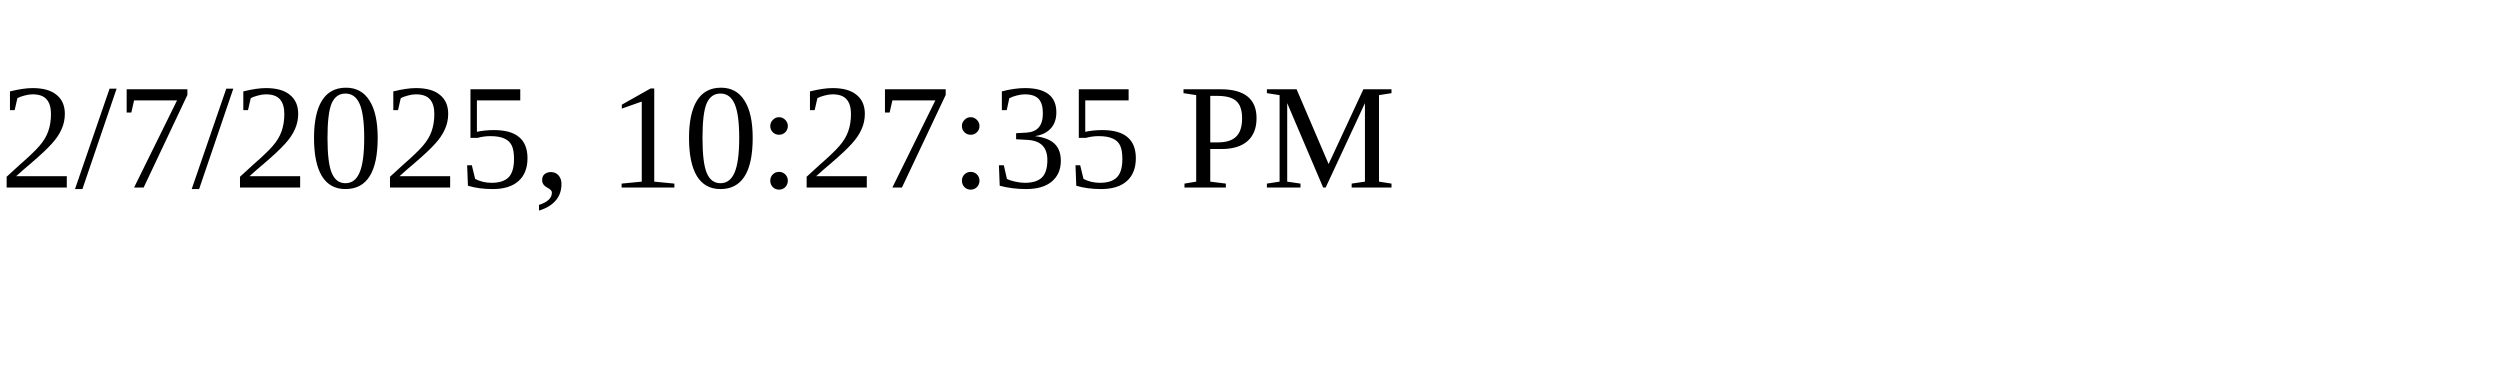
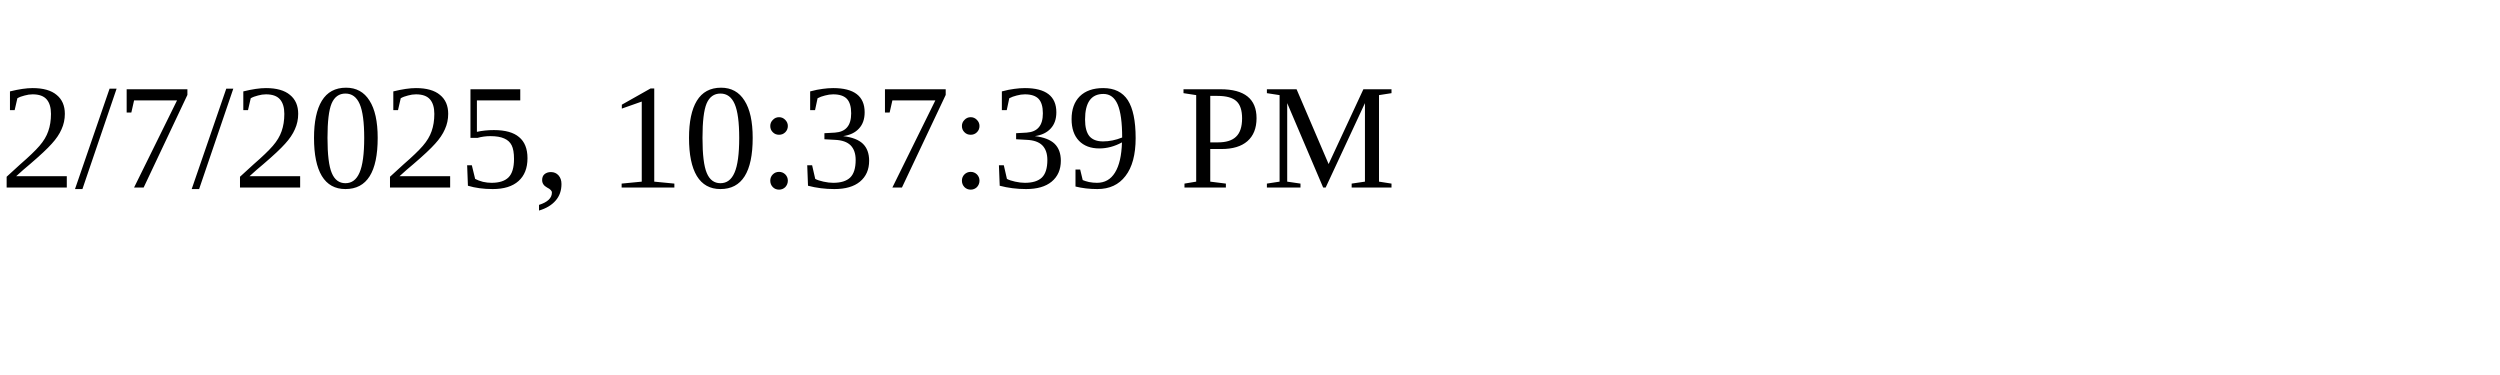
<svg xmlns="http://www.w3.org/2000/svg" height="30" width="200">
-   <text x="0" y="15">2/7/2025, 10:27:35 PM</text>
+   <text x="0" y="15">2/7/2025, 10:37:39 PM</text>
</svg>
